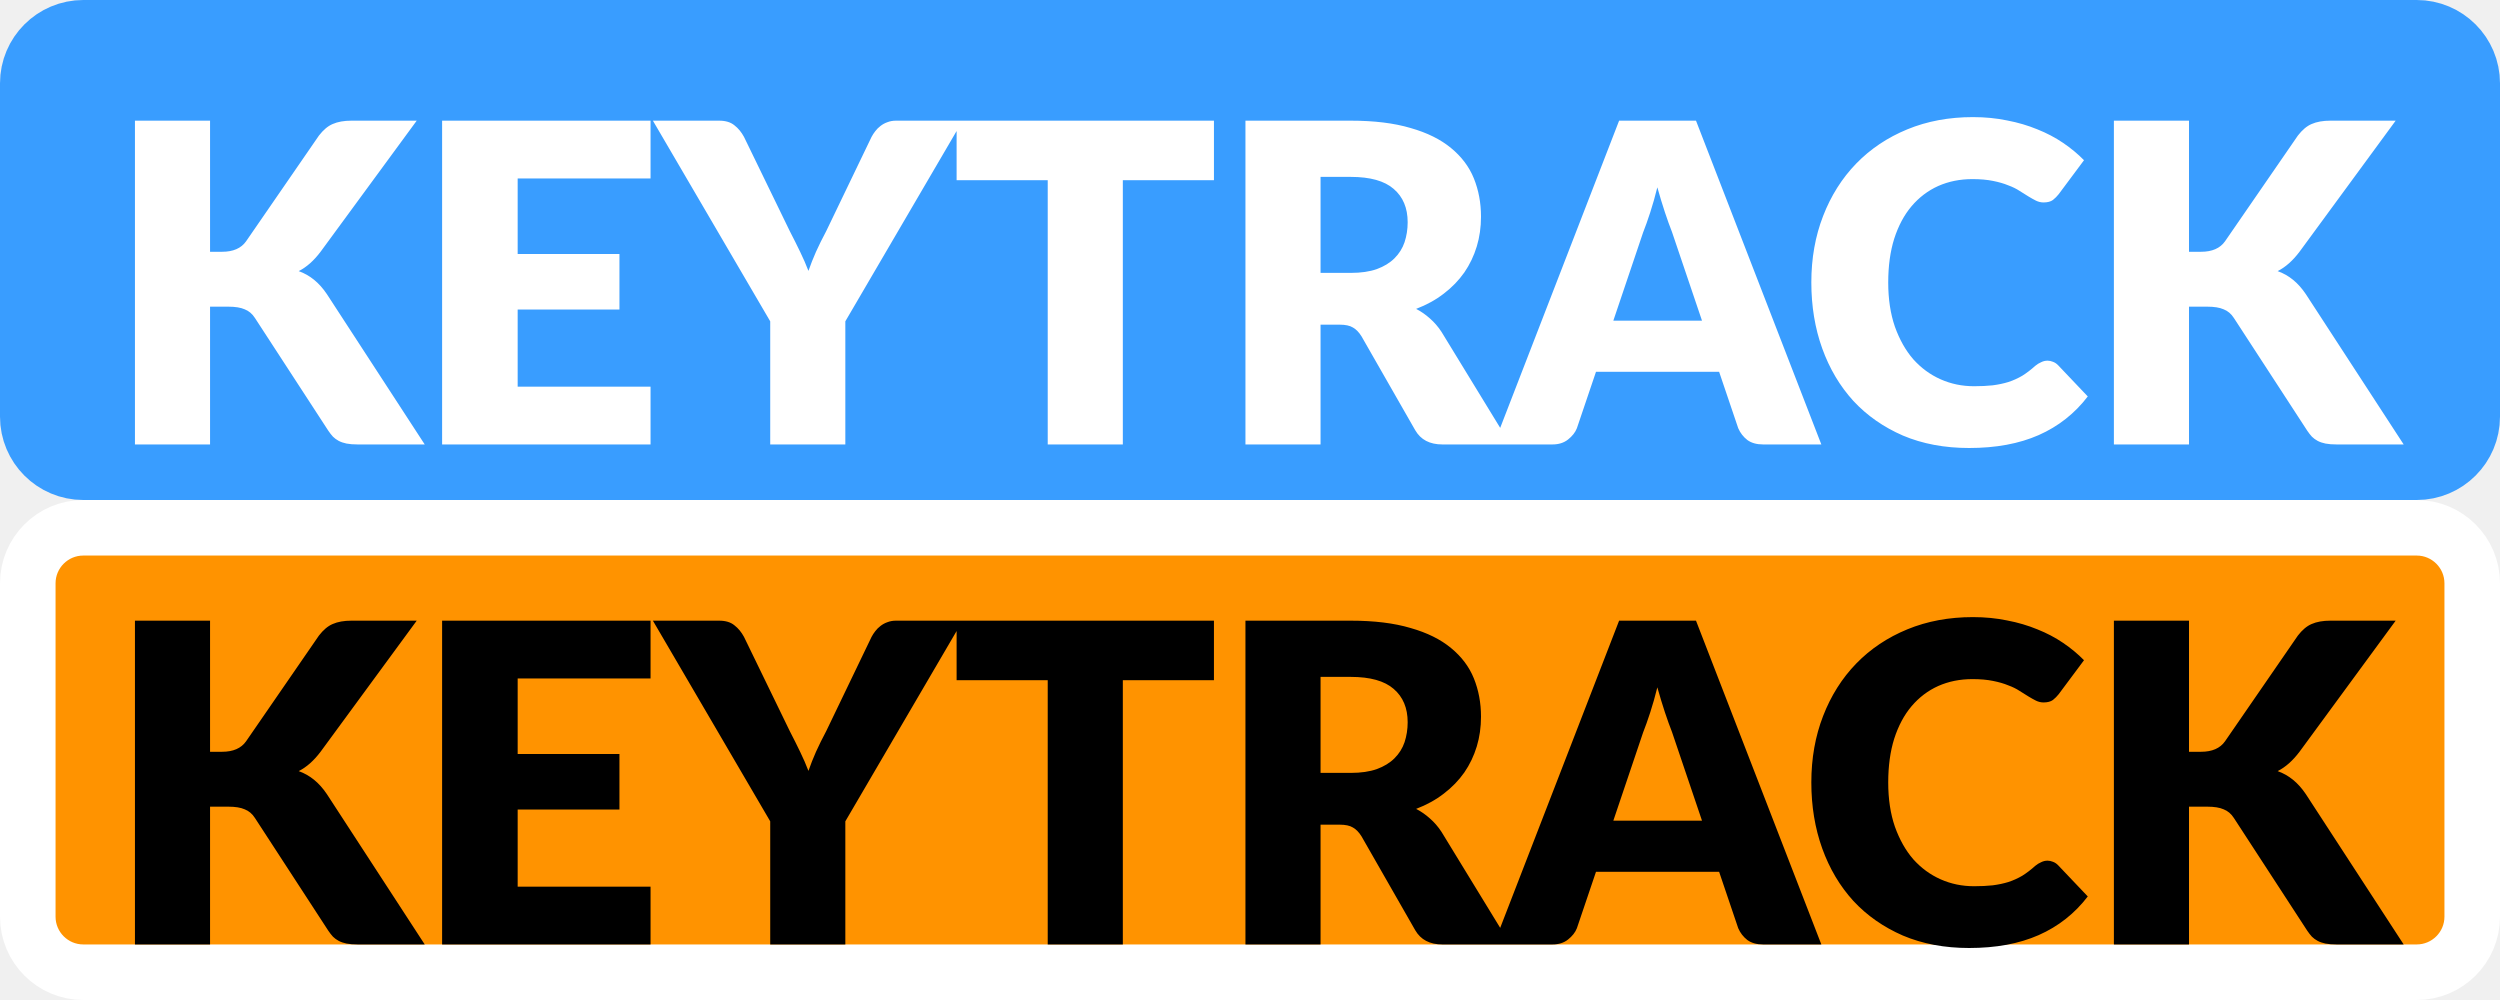
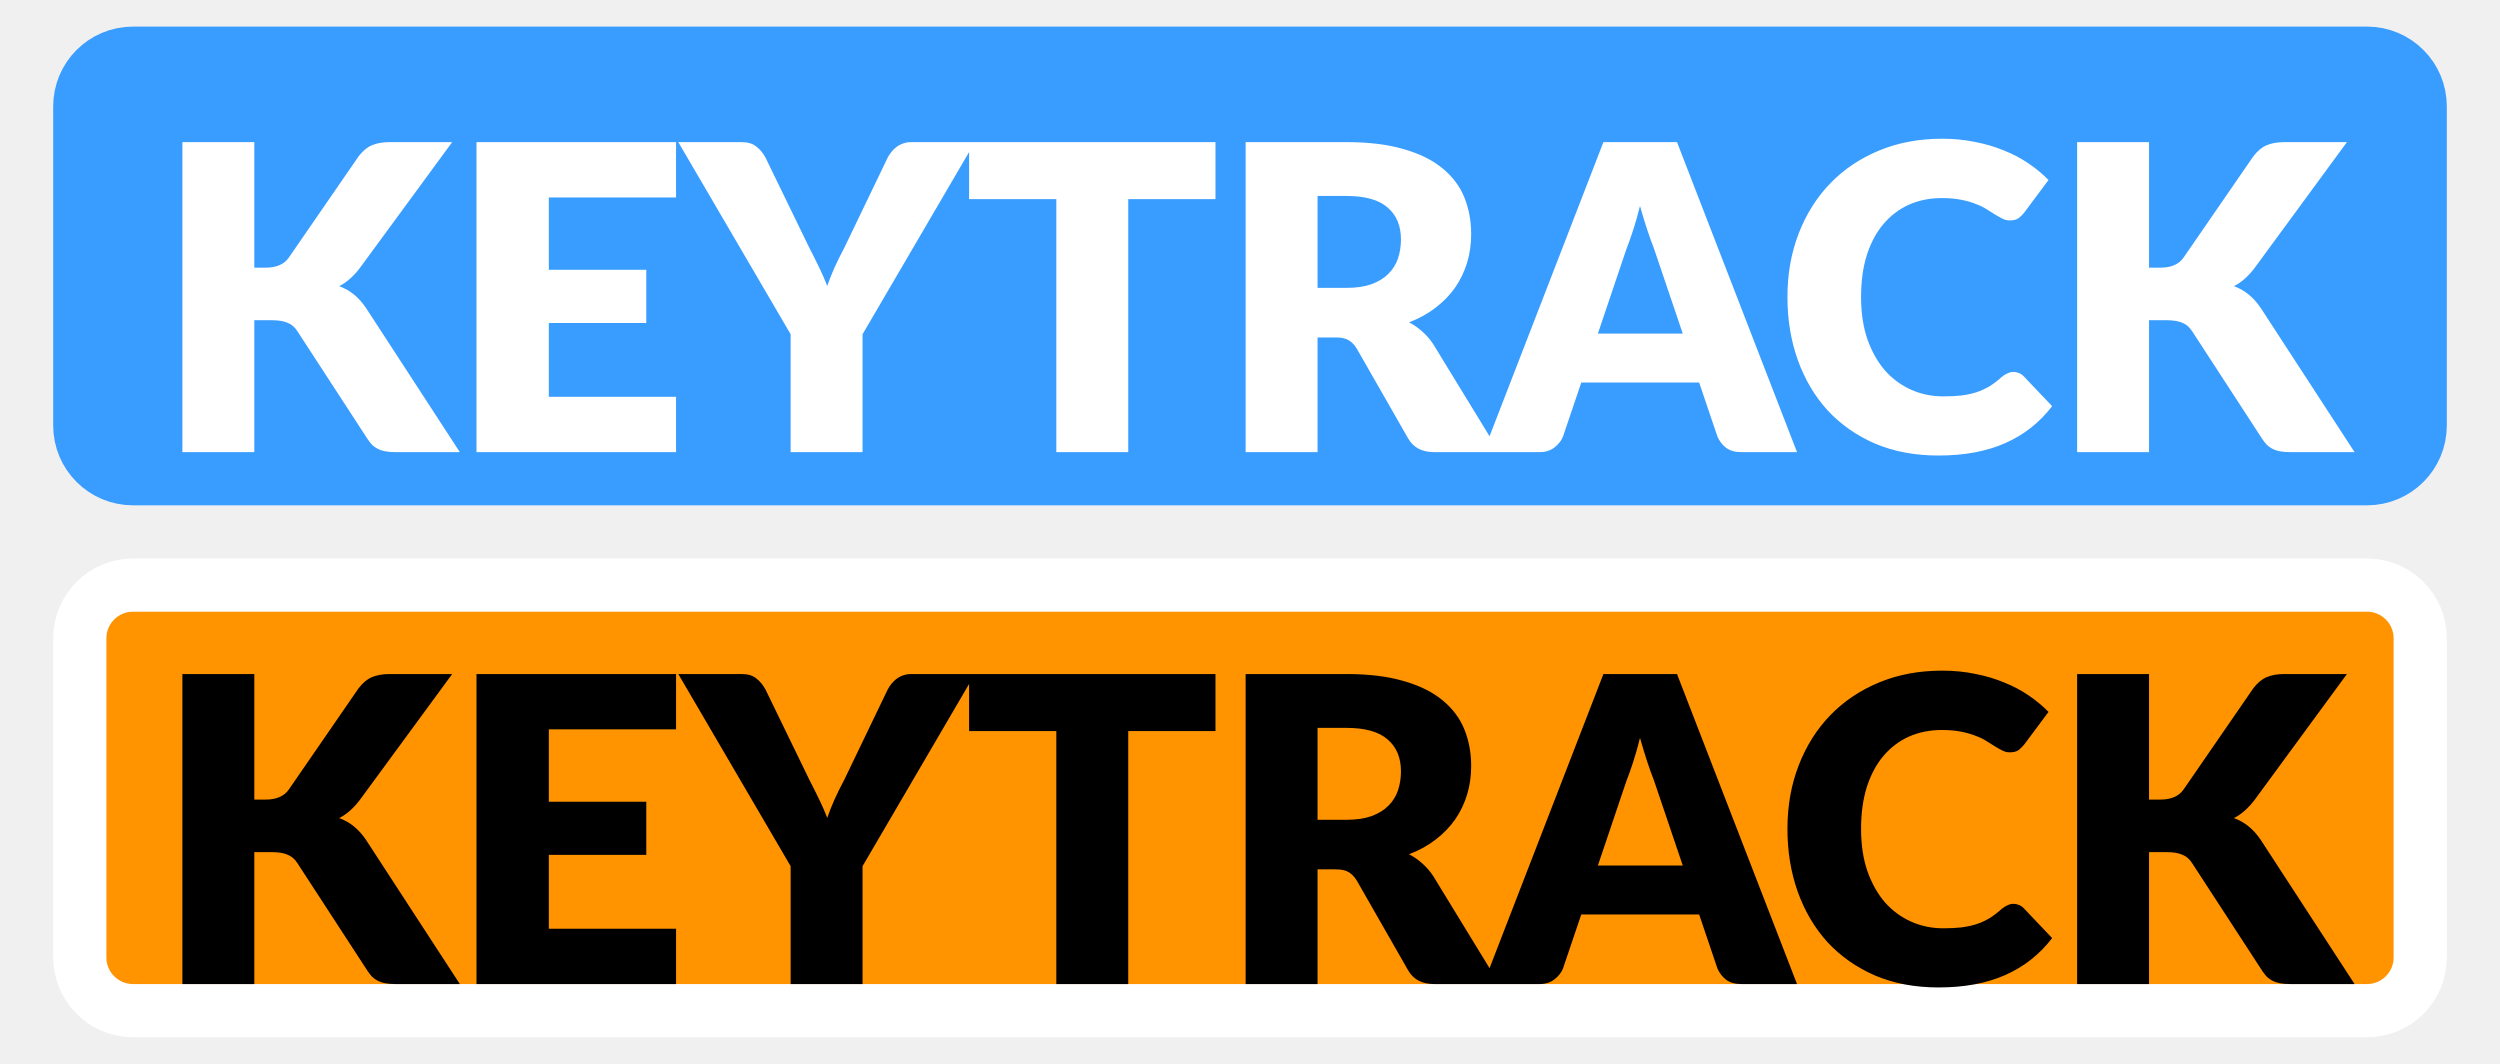
- <svg xmlns="http://www.w3.org/2000/svg" width="45" height="18" viewBox="0 0 45 18" fill="none">
-   <rect x="0.5" y="0.5" width="44" height="8" rx="1" fill="#399DFF" />
-   <rect x="0.5" y="0.5" width="44" height="8" rx="1" stroke="#399DFF" />
-   <path d="M3.781 4.532H3.997C4.197 4.532 4.341 4.469 4.429 4.344L5.741 2.44C5.819 2.339 5.901 2.269 5.989 2.232C6.08 2.192 6.192 2.172 6.325 2.172H7.501L5.773 4.528C5.651 4.691 5.519 4.808 5.377 4.88C5.479 4.917 5.571 4.969 5.653 5.036C5.736 5.103 5.813 5.189 5.885 5.296L7.645 8H6.437C6.36 8 6.293 7.995 6.237 7.984C6.184 7.973 6.137 7.957 6.097 7.936C6.057 7.915 6.023 7.889 5.993 7.86C5.964 7.828 5.936 7.792 5.909 7.752L4.589 5.724C4.541 5.649 4.48 5.597 4.405 5.568C4.333 5.536 4.235 5.52 4.109 5.52H3.781V8H2.429V2.172H3.781V4.532ZM9.318 3.212V4.572H11.15V5.572H9.318V6.96H11.71V8H7.958V2.172H11.71V3.212H9.318ZM15.216 5.784V8H13.864V5.784L11.752 2.172H12.944C13.061 2.172 13.153 2.2 13.22 2.256C13.289 2.309 13.346 2.379 13.392 2.464L14.216 4.16C14.285 4.293 14.348 4.419 14.404 4.536C14.46 4.651 14.509 4.764 14.552 4.876C14.592 4.761 14.637 4.647 14.688 4.532C14.741 4.415 14.802 4.291 14.872 4.16L15.688 2.464C15.706 2.429 15.729 2.395 15.756 2.36C15.782 2.325 15.813 2.295 15.848 2.268C15.885 2.239 15.926 2.216 15.972 2.2C16.02 2.181 16.072 2.172 16.128 2.172H17.328L15.216 5.784ZM21.851 3.244H20.211V8H18.859V3.244H17.219V2.172H21.851V3.244ZM24.314 4.912C24.498 4.912 24.654 4.889 24.782 4.844C24.913 4.796 25.019 4.731 25.102 4.648C25.185 4.565 25.245 4.469 25.282 4.36C25.319 4.248 25.338 4.128 25.338 4C25.338 3.744 25.254 3.544 25.086 3.4C24.921 3.256 24.663 3.184 24.314 3.184H23.77V4.912H24.314ZM27.186 8H25.962C25.735 8 25.573 7.915 25.474 7.744L24.506 6.052C24.461 5.98 24.41 5.928 24.354 5.896C24.298 5.861 24.218 5.844 24.114 5.844H23.77V8H22.418V2.172H24.314C24.735 2.172 25.094 2.216 25.39 2.304C25.689 2.389 25.931 2.509 26.118 2.664C26.307 2.819 26.445 3.001 26.53 3.212C26.615 3.423 26.658 3.652 26.658 3.9C26.658 4.089 26.633 4.268 26.582 4.436C26.531 4.604 26.457 4.76 26.358 4.904C26.259 5.045 26.137 5.172 25.99 5.284C25.846 5.396 25.679 5.488 25.49 5.56C25.578 5.605 25.661 5.663 25.738 5.732C25.815 5.799 25.885 5.879 25.946 5.972L27.186 8ZM30.636 5.772L30.096 4.176C30.056 4.075 30.013 3.956 29.968 3.82C29.922 3.681 29.877 3.532 29.832 3.372C29.792 3.535 29.749 3.685 29.704 3.824C29.659 3.963 29.616 4.083 29.576 4.184L29.04 5.772H30.636ZM32.784 8H31.736C31.619 8 31.524 7.973 31.452 7.92C31.38 7.864 31.325 7.793 31.288 7.708L30.944 6.692H28.728L28.384 7.708C28.355 7.783 28.301 7.851 28.224 7.912C28.149 7.971 28.056 8 27.944 8H26.888L29.144 2.172H30.528L32.784 8ZM36.856 6.492C36.888 6.492 36.92 6.499 36.952 6.512C36.984 6.523 37.015 6.543 37.044 6.572L37.58 7.136C37.345 7.443 37.051 7.675 36.696 7.832C36.344 7.987 35.927 8.064 35.444 8.064C35.001 8.064 34.604 7.989 34.252 7.84C33.903 7.688 33.605 7.48 33.36 7.216C33.117 6.949 32.931 6.635 32.8 6.272C32.669 5.907 32.604 5.511 32.604 5.084C32.604 4.649 32.675 4.251 32.816 3.888C32.957 3.523 33.156 3.208 33.412 2.944C33.668 2.68 33.975 2.475 34.332 2.328C34.689 2.181 35.083 2.108 35.512 2.108C35.731 2.108 35.936 2.128 36.128 2.168C36.323 2.205 36.504 2.259 36.672 2.328C36.84 2.395 36.995 2.476 37.136 2.572C37.277 2.668 37.403 2.772 37.512 2.884L37.056 3.496C37.027 3.533 36.992 3.568 36.952 3.6C36.912 3.629 36.856 3.644 36.784 3.644C36.736 3.644 36.691 3.633 36.648 3.612C36.605 3.591 36.56 3.565 36.512 3.536C36.464 3.504 36.411 3.471 36.352 3.436C36.296 3.399 36.228 3.365 36.148 3.336C36.071 3.304 35.979 3.277 35.872 3.256C35.768 3.235 35.645 3.224 35.504 3.224C35.28 3.224 35.075 3.265 34.888 3.348C34.704 3.431 34.544 3.552 34.408 3.712C34.275 3.869 34.171 4.064 34.096 4.296C34.024 4.525 33.988 4.788 33.988 5.084C33.988 5.383 34.028 5.648 34.108 5.88C34.191 6.112 34.301 6.308 34.44 6.468C34.581 6.625 34.745 6.745 34.932 6.828C35.119 6.911 35.319 6.952 35.532 6.952C35.655 6.952 35.767 6.947 35.868 6.936C35.969 6.923 36.064 6.903 36.152 6.876C36.24 6.847 36.323 6.809 36.4 6.764C36.477 6.716 36.556 6.656 36.636 6.584C36.668 6.557 36.703 6.536 36.74 6.52C36.777 6.501 36.816 6.492 36.856 6.492ZM39.402 4.532H39.618C39.818 4.532 39.962 4.469 40.05 4.344L41.362 2.44C41.44 2.339 41.522 2.269 41.61 2.232C41.701 2.192 41.813 2.172 41.946 2.172H43.122L41.394 4.528C41.272 4.691 41.14 4.808 40.998 4.88C41.1 4.917 41.192 4.969 41.274 5.036C41.357 5.103 41.434 5.189 41.506 5.296L43.266 8H42.058C41.981 8 41.914 7.995 41.858 7.984C41.805 7.973 41.758 7.957 41.718 7.936C41.678 7.915 41.644 7.889 41.614 7.86C41.585 7.828 41.557 7.792 41.53 7.752L40.21 5.724C40.162 5.649 40.101 5.597 40.026 5.568C39.954 5.536 39.856 5.52 39.73 5.52H39.402V8H38.05V2.172H39.402V4.532Z" fill="white" />
-   <rect x="0.5" y="9.5" width="44" height="8" rx="1" fill="#FF9300" />
-   <rect x="0.5" y="9.5" width="44" height="8" rx="1" stroke="white" />
-   <path d="M3.781 13.532H3.997C4.197 13.532 4.341 13.469 4.429 13.344L5.741 11.44C5.819 11.339 5.901 11.269 5.989 11.232C6.08 11.192 6.192 11.172 6.325 11.172H7.501L5.773 13.528C5.651 13.691 5.519 13.808 5.377 13.88C5.479 13.917 5.571 13.969 5.653 14.036C5.736 14.103 5.813 14.189 5.885 14.296L7.645 17H6.437C6.36 17 6.293 16.995 6.237 16.984C6.184 16.973 6.137 16.957 6.097 16.936C6.057 16.915 6.023 16.889 5.993 16.86C5.964 16.828 5.936 16.792 5.909 16.752L4.589 14.724C4.541 14.649 4.48 14.597 4.405 14.568C4.333 14.536 4.235 14.52 4.109 14.52H3.781V17H2.429V11.172H3.781V13.532ZM9.318 12.212V13.572H11.15V14.572H9.318V15.96H11.71V17H7.958V11.172H11.71V12.212H9.318ZM15.216 14.784V17H13.864V14.784L11.752 11.172H12.944C13.061 11.172 13.153 11.2 13.22 11.256C13.289 11.309 13.346 11.379 13.392 11.464L14.216 13.16C14.285 13.293 14.348 13.419 14.404 13.536C14.46 13.651 14.509 13.764 14.552 13.876C14.592 13.761 14.637 13.647 14.688 13.532C14.741 13.415 14.802 13.291 14.872 13.16L15.688 11.464C15.706 11.429 15.729 11.395 15.756 11.36C15.782 11.325 15.813 11.295 15.848 11.268C15.885 11.239 15.926 11.216 15.972 11.2C16.02 11.181 16.072 11.172 16.128 11.172H17.328L15.216 14.784ZM21.851 12.244H20.211V17H18.859V12.244H17.219V11.172H21.851V12.244ZM24.314 13.912C24.498 13.912 24.654 13.889 24.782 13.844C24.913 13.796 25.019 13.731 25.102 13.648C25.185 13.565 25.245 13.469 25.282 13.36C25.319 13.248 25.338 13.128 25.338 13C25.338 12.744 25.254 12.544 25.086 12.4C24.921 12.256 24.663 12.184 24.314 12.184H23.77V13.912H24.314ZM27.186 17H25.962C25.735 17 25.573 16.915 25.474 16.744L24.506 15.052C24.461 14.98 24.41 14.928 24.354 14.896C24.298 14.861 24.218 14.844 24.114 14.844H23.77V17H22.418V11.172H24.314C24.735 11.172 25.094 11.216 25.39 11.304C25.689 11.389 25.931 11.509 26.118 11.664C26.307 11.819 26.445 12.001 26.53 12.212C26.615 12.423 26.658 12.652 26.658 12.9C26.658 13.089 26.633 13.268 26.582 13.436C26.531 13.604 26.457 13.76 26.358 13.904C26.259 14.045 26.137 14.172 25.99 14.284C25.846 14.396 25.679 14.488 25.49 14.56C25.578 14.605 25.661 14.663 25.738 14.732C25.815 14.799 25.885 14.879 25.946 14.972L27.186 17ZM30.636 14.772L30.096 13.176C30.056 13.075 30.013 12.956 29.968 12.82C29.922 12.681 29.877 12.532 29.832 12.372C29.792 12.535 29.749 12.685 29.704 12.824C29.659 12.963 29.616 13.083 29.576 13.184L29.04 14.772H30.636ZM32.784 17H31.736C31.619 17 31.524 16.973 31.452 16.92C31.38 16.864 31.325 16.793 31.288 16.708L30.944 15.692H28.728L28.384 16.708C28.355 16.783 28.301 16.851 28.224 16.912C28.149 16.971 28.056 17 27.944 17H26.888L29.144 11.172H30.528L32.784 17ZM36.856 15.492C36.888 15.492 36.92 15.499 36.952 15.512C36.984 15.523 37.015 15.543 37.044 15.572L37.58 16.136C37.345 16.443 37.051 16.675 36.696 16.832C36.344 16.987 35.927 17.064 35.444 17.064C35.001 17.064 34.604 16.989 34.252 16.84C33.903 16.688 33.605 16.48 33.36 16.216C33.117 15.949 32.931 15.635 32.8 15.272C32.669 14.907 32.604 14.511 32.604 14.084C32.604 13.649 32.675 13.251 32.816 12.888C32.957 12.523 33.156 12.208 33.412 11.944C33.668 11.68 33.975 11.475 34.332 11.328C34.689 11.181 35.083 11.108 35.512 11.108C35.731 11.108 35.936 11.128 36.128 11.168C36.323 11.205 36.504 11.259 36.672 11.328C36.84 11.395 36.995 11.476 37.136 11.572C37.277 11.668 37.403 11.772 37.512 11.884L37.056 12.496C37.027 12.533 36.992 12.568 36.952 12.6C36.912 12.629 36.856 12.644 36.784 12.644C36.736 12.644 36.691 12.633 36.648 12.612C36.605 12.591 36.56 12.565 36.512 12.536C36.464 12.504 36.411 12.471 36.352 12.436C36.296 12.399 36.228 12.365 36.148 12.336C36.071 12.304 35.979 12.277 35.872 12.256C35.768 12.235 35.645 12.224 35.504 12.224C35.28 12.224 35.075 12.265 34.888 12.348C34.704 12.431 34.544 12.552 34.408 12.712C34.275 12.869 34.171 13.064 34.096 13.296C34.024 13.525 33.988 13.788 33.988 14.084C33.988 14.383 34.028 14.648 34.108 14.88C34.191 15.112 34.301 15.308 34.44 15.468C34.581 15.625 34.745 15.745 34.932 15.828C35.119 15.911 35.319 15.952 35.532 15.952C35.655 15.952 35.767 15.947 35.868 15.936C35.969 15.923 36.064 15.903 36.152 15.876C36.24 15.847 36.323 15.809 36.4 15.764C36.477 15.716 36.556 15.656 36.636 15.584C36.668 15.557 36.703 15.536 36.74 15.52C36.777 15.501 36.816 15.492 36.856 15.492ZM39.402 13.532H39.618C39.818 13.532 39.962 13.469 40.05 13.344L41.362 11.44C41.44 11.339 41.522 11.269 41.61 11.232C41.701 11.192 41.813 11.172 41.946 11.172H43.122L41.394 13.528C41.272 13.691 41.14 13.808 40.998 13.88C41.1 13.917 41.192 13.969 41.274 14.036C41.357 14.103 41.434 14.189 41.506 14.296L43.266 17H42.058C41.981 17 41.914 16.995 41.858 16.984C41.805 16.973 41.758 16.957 41.718 16.936C41.678 16.915 41.644 16.889 41.614 16.86C41.585 16.828 41.557 16.792 41.53 16.752L40.21 14.724C40.162 14.649 40.101 14.597 40.026 14.568C39.954 14.536 39.856 14.52 39.73 14.52H39.402V17H38.05V11.172H39.402V13.532Z" fill="black" />
+ <svg xmlns="http://www.w3.org/2000/svg" width="47" height="20" viewBox="0 0 47 20" fill="none">
+   <rect x="1.5" y="1" width="44" height="8" rx="1" fill="#399DFF" />
+   <rect x="1.5" y="1" width="44" height="8" rx="1" stroke="#399DFF" />
+   <path d="M4.781 5.032H4.997C5.197 5.032 5.341 4.969 5.429 4.844L6.741 2.94C6.819 2.839 6.901 2.769 6.989 2.732C7.08 2.692 7.192 2.672 7.325 2.672H8.501L6.773 5.028C6.651 5.191 6.519 5.308 6.377 5.38C6.479 5.417 6.571 5.469 6.653 5.536C6.736 5.603 6.813 5.689 6.885 5.796L8.645 8.5H7.437C7.36 8.5 7.293 8.495 7.237 8.484C7.184 8.473 7.137 8.457 7.097 8.436C7.057 8.415 7.023 8.389 6.993 8.36C6.964 8.328 6.936 8.292 6.909 8.252L5.589 6.224C5.541 6.149 5.48 6.097 5.405 6.068C5.333 6.036 5.235 6.02 5.109 6.02H4.781V8.5H3.429V2.672H4.781V5.032ZM10.318 3.712V5.072H12.15V6.072H10.318V7.46H12.71V8.5H8.958V2.672H12.71V3.712H10.318ZM16.216 6.284V8.5H14.864V6.284L12.752 2.672H13.944C14.061 2.672 14.153 2.7 14.22 2.756C14.289 2.809 14.346 2.879 14.392 2.964L15.216 4.66C15.285 4.793 15.348 4.919 15.404 5.036C15.46 5.151 15.509 5.264 15.552 5.376C15.592 5.261 15.637 5.147 15.688 5.032C15.741 4.915 15.802 4.791 15.872 4.66L16.688 2.964C16.706 2.929 16.729 2.895 16.756 2.86C16.782 2.825 16.813 2.795 16.848 2.768C16.885 2.739 16.926 2.716 16.972 2.7C17.02 2.681 17.072 2.672 17.128 2.672H18.328L16.216 6.284ZM22.851 3.744H21.211V8.5H19.859V3.744H18.219V2.672H22.851V3.744ZM25.314 5.412C25.498 5.412 25.654 5.389 25.782 5.344C25.913 5.296 26.019 5.231 26.102 5.148C26.185 5.065 26.245 4.969 26.282 4.86C26.319 4.748 26.338 4.628 26.338 4.5C26.338 4.244 26.254 4.044 26.086 3.9C25.921 3.756 25.663 3.684 25.314 3.684H24.77V5.412H25.314ZM28.186 8.5H26.962C26.735 8.5 26.573 8.415 26.474 8.244L25.506 6.552C25.461 6.48 25.41 6.428 25.354 6.396C25.298 6.361 25.218 6.344 25.114 6.344H24.77V8.5H23.418V2.672H25.314C25.735 2.672 26.094 2.716 26.39 2.804C26.689 2.889 26.931 3.009 27.118 3.164C27.307 3.319 27.445 3.501 27.53 3.712C27.615 3.923 27.658 4.152 27.658 4.4C27.658 4.589 27.633 4.768 27.582 4.936C27.531 5.104 27.457 5.26 27.358 5.404C27.259 5.545 27.137 5.672 26.99 5.784C26.846 5.896 26.679 5.988 26.49 6.06C26.578 6.105 26.661 6.163 26.738 6.232C26.815 6.299 26.885 6.379 26.946 6.472L28.186 8.5ZM31.636 6.272L31.096 4.676C31.056 4.575 31.013 4.456 30.968 4.32C30.922 4.181 30.877 4.032 30.832 3.872C30.792 4.035 30.749 4.185 30.704 4.324C30.659 4.463 30.616 4.583 30.576 4.684L30.04 6.272H31.636ZM33.784 8.5H32.736C32.618 8.5 32.524 8.473 32.452 8.42C32.38 8.364 32.325 8.293 32.288 8.208L31.944 7.192H29.728L29.384 8.208C29.355 8.283 29.301 8.351 29.224 8.412C29.149 8.471 29.056 8.5 28.944 8.5H27.888L30.144 2.672H31.528L33.784 8.5ZM37.856 6.992C37.888 6.992 37.92 6.999 37.952 7.012C37.984 7.023 38.015 7.043 38.044 7.072L38.58 7.636C38.345 7.943 38.051 8.175 37.696 8.332C37.344 8.487 36.927 8.564 36.444 8.564C36.001 8.564 35.604 8.489 35.252 8.34C34.903 8.188 34.605 7.98 34.36 7.716C34.117 7.449 33.931 7.135 33.8 6.772C33.669 6.407 33.604 6.011 33.604 5.584C33.604 5.149 33.675 4.751 33.816 4.388C33.957 4.023 34.156 3.708 34.412 3.444C34.668 3.18 34.975 2.975 35.332 2.828C35.689 2.681 36.083 2.608 36.512 2.608C36.731 2.608 36.936 2.628 37.128 2.668C37.323 2.705 37.504 2.759 37.672 2.828C37.84 2.895 37.995 2.976 38.136 3.072C38.277 3.168 38.403 3.272 38.512 3.384L38.056 3.996C38.027 4.033 37.992 4.068 37.952 4.1C37.912 4.129 37.856 4.144 37.784 4.144C37.736 4.144 37.691 4.133 37.648 4.112C37.605 4.091 37.56 4.065 37.512 4.036C37.464 4.004 37.411 3.971 37.352 3.936C37.296 3.899 37.228 3.865 37.148 3.836C37.071 3.804 36.979 3.777 36.872 3.756C36.768 3.735 36.645 3.724 36.504 3.724C36.28 3.724 36.075 3.765 35.888 3.848C35.704 3.931 35.544 4.052 35.408 4.212C35.275 4.369 35.171 4.564 35.096 4.796C35.024 5.025 34.988 5.288 34.988 5.584C34.988 5.883 35.028 6.148 35.108 6.38C35.191 6.612 35.301 6.808 35.44 6.968C35.581 7.125 35.745 7.245 35.932 7.328C36.119 7.411 36.319 7.452 36.532 7.452C36.655 7.452 36.767 7.447 36.868 7.436C36.969 7.423 37.064 7.403 37.152 7.376C37.24 7.347 37.323 7.309 37.4 7.264C37.477 7.216 37.556 7.156 37.636 7.084C37.668 7.057 37.703 7.036 37.74 7.02C37.777 7.001 37.816 6.992 37.856 6.992ZM40.402 5.032H40.618C40.818 5.032 40.962 4.969 41.05 4.844L42.362 2.94C42.44 2.839 42.522 2.769 42.61 2.732C42.701 2.692 42.813 2.672 42.946 2.672H44.122L42.394 5.028C42.272 5.191 42.14 5.308 41.998 5.38C42.1 5.417 42.192 5.469 42.274 5.536C42.357 5.603 42.434 5.689 42.506 5.796L44.266 8.5H43.058C42.981 8.5 42.914 8.495 42.858 8.484C42.805 8.473 42.758 8.457 42.718 8.436C42.678 8.415 42.644 8.389 42.614 8.36C42.585 8.328 42.557 8.292 42.53 8.252L41.21 6.224C41.162 6.149 41.101 6.097 41.026 6.068C40.954 6.036 40.856 6.02 40.73 6.02H40.402V8.5H39.05V2.672H40.402V5.032Z" fill="white" />
+   <rect x="1.5" y="11" width="44" height="8" rx="1" fill="#FF9300" />
+   <rect x="1.5" y="11" width="44" height="8" rx="1" stroke="white" />
+   <path d="M4.781 15.032H4.997C5.197 15.032 5.341 14.969 5.429 14.844L6.741 12.94C6.819 12.839 6.901 12.769 6.989 12.732C7.08 12.692 7.192 12.672 7.325 12.672H8.501L6.773 15.028C6.651 15.191 6.519 15.308 6.377 15.38C6.479 15.417 6.571 15.469 6.653 15.536C6.736 15.603 6.813 15.689 6.885 15.796L8.645 18.5H7.437C7.36 18.5 7.293 18.495 7.237 18.484C7.184 18.473 7.137 18.457 7.097 18.436C7.057 18.415 7.023 18.389 6.993 18.36C6.964 18.328 6.936 18.292 6.909 18.252L5.589 16.224C5.541 16.149 5.48 16.097 5.405 16.068C5.333 16.036 5.235 16.02 5.109 16.02H4.781V18.5H3.429V12.672H4.781V15.032ZM10.318 13.712V15.072H12.15V16.072H10.318V17.46H12.71V18.5H8.958V12.672H12.71V13.712H10.318ZM16.216 16.284V18.5H14.864V16.284L12.752 12.672H13.944C14.061 12.672 14.153 12.7 14.22 12.756C14.289 12.809 14.346 12.879 14.392 12.964L15.216 14.66C15.285 14.793 15.348 14.919 15.404 15.036C15.46 15.151 15.509 15.264 15.552 15.376C15.592 15.261 15.637 15.147 15.688 15.032C15.741 14.915 15.802 14.791 15.872 14.66L16.688 12.964C16.706 12.929 16.729 12.895 16.756 12.86C16.782 12.825 16.813 12.795 16.848 12.768C16.885 12.739 16.926 12.716 16.972 12.7C17.02 12.681 17.072 12.672 17.128 12.672H18.328L16.216 16.284ZM22.851 13.744H21.211V18.5H19.859V13.744H18.219V12.672H22.851V13.744ZM25.314 15.412C25.498 15.412 25.654 15.389 25.782 15.344C25.913 15.296 26.019 15.231 26.102 15.148C26.185 15.065 26.245 14.969 26.282 14.86C26.319 14.748 26.338 14.628 26.338 14.5C26.338 14.244 26.254 14.044 26.086 13.9C25.921 13.756 25.663 13.684 25.314 13.684H24.77V15.412H25.314ZM28.186 18.5H26.962C26.735 18.5 26.573 18.415 26.474 18.244L25.506 16.552C25.461 16.48 25.41 16.428 25.354 16.396C25.298 16.361 25.218 16.344 25.114 16.344H24.77V18.5H23.418V12.672H25.314C25.735 12.672 26.094 12.716 26.39 12.804C26.689 12.889 26.931 13.009 27.118 13.164C27.307 13.319 27.445 13.501 27.53 13.712C27.615 13.923 27.658 14.152 27.658 14.4C27.658 14.589 27.633 14.768 27.582 14.936C27.531 15.104 27.457 15.26 27.358 15.404C27.259 15.545 27.137 15.672 26.99 15.784C26.846 15.896 26.679 15.988 26.49 16.06C26.578 16.105 26.661 16.163 26.738 16.232C26.815 16.299 26.885 16.379 26.946 16.472L28.186 18.5ZM31.636 16.272L31.096 14.676C31.056 14.575 31.013 14.456 30.968 14.32C30.922 14.181 30.877 14.032 30.832 13.872C30.792 14.035 30.749 14.185 30.704 14.324C30.659 14.463 30.616 14.583 30.576 14.684L30.04 16.272H31.636ZM33.784 18.5H32.736C32.618 18.5 32.524 18.473 32.452 18.42C32.38 18.364 32.325 18.293 32.288 18.208L31.944 17.192H29.728L29.384 18.208C29.355 18.283 29.301 18.351 29.224 18.412C29.149 18.471 29.056 18.5 28.944 18.5H27.888L30.144 12.672H31.528L33.784 18.5ZM37.856 16.992C37.888 16.992 37.92 16.999 37.952 17.012C37.984 17.023 38.015 17.043 38.044 17.072L38.58 17.636C38.345 17.943 38.051 18.175 37.696 18.332C37.344 18.487 36.927 18.564 36.444 18.564C36.001 18.564 35.604 18.489 35.252 18.34C34.903 18.188 34.605 17.98 34.36 17.716C34.117 17.449 33.931 17.135 33.8 16.772C33.669 16.407 33.604 16.011 33.604 15.584C33.604 15.149 33.675 14.751 33.816 14.388C33.957 14.023 34.156 13.708 34.412 13.444C34.668 13.18 34.975 12.975 35.332 12.828C35.689 12.681 36.083 12.608 36.512 12.608C36.731 12.608 36.936 12.628 37.128 12.668C37.323 12.705 37.504 12.759 37.672 12.828C37.84 12.895 37.995 12.976 38.136 13.072C38.277 13.168 38.403 13.272 38.512 13.384L38.056 13.996C38.027 14.033 37.992 14.068 37.952 14.1C37.912 14.129 37.856 14.144 37.784 14.144C37.736 14.144 37.691 14.133 37.648 14.112C37.605 14.091 37.56 14.065 37.512 14.036C37.464 14.004 37.411 13.971 37.352 13.936C37.296 13.899 37.228 13.865 37.148 13.836C37.071 13.804 36.979 13.777 36.872 13.756C36.768 13.735 36.645 13.724 36.504 13.724C36.28 13.724 36.075 13.765 35.888 13.848C35.704 13.931 35.544 14.052 35.408 14.212C35.275 14.369 35.171 14.564 35.096 14.796C35.024 15.025 34.988 15.288 34.988 15.584C34.988 15.883 35.028 16.148 35.108 16.38C35.191 16.612 35.301 16.808 35.44 16.968C35.581 17.125 35.745 17.245 35.932 17.328C36.119 17.411 36.319 17.452 36.532 17.452C36.655 17.452 36.767 17.447 36.868 17.436C36.969 17.423 37.064 17.403 37.152 17.376C37.24 17.347 37.323 17.309 37.4 17.264C37.477 17.216 37.556 17.156 37.636 17.084C37.668 17.057 37.703 17.036 37.74 17.02C37.777 17.001 37.816 16.992 37.856 16.992ZM40.402 15.032H40.618C40.818 15.032 40.962 14.969 41.05 14.844L42.362 12.94C42.44 12.839 42.522 12.769 42.61 12.732C42.701 12.692 42.813 12.672 42.946 12.672H44.122L42.394 15.028C42.272 15.191 42.14 15.308 41.998 15.38C42.1 15.417 42.192 15.469 42.274 15.536C42.357 15.603 42.434 15.689 42.506 15.796L44.266 18.5H43.058C42.981 18.5 42.914 18.495 42.858 18.484C42.805 18.473 42.758 18.457 42.718 18.436C42.678 18.415 42.644 18.389 42.614 18.36C42.585 18.328 42.557 18.292 42.53 18.252L41.21 16.224C41.162 16.149 41.101 16.097 41.026 16.068C40.954 16.036 40.856 16.02 40.73 16.02H40.402V18.5H39.05V12.672H40.402V15.032Z" fill="black" />
</svg>
